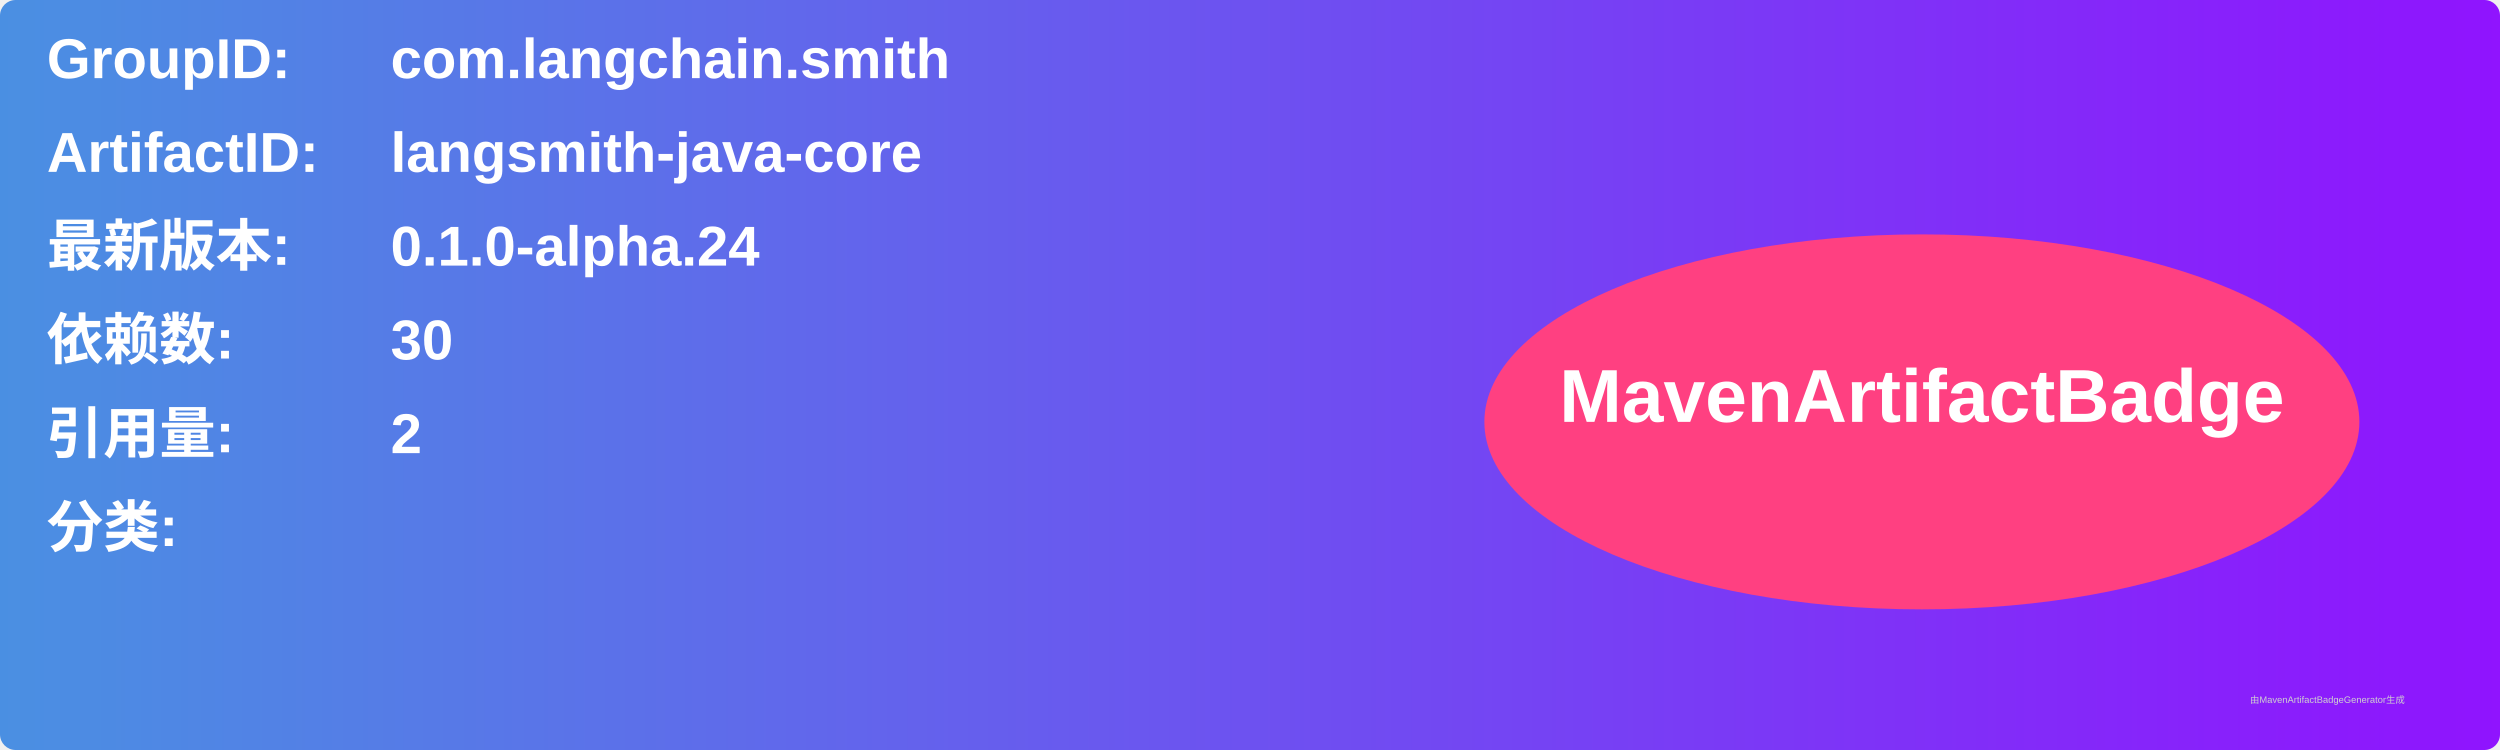
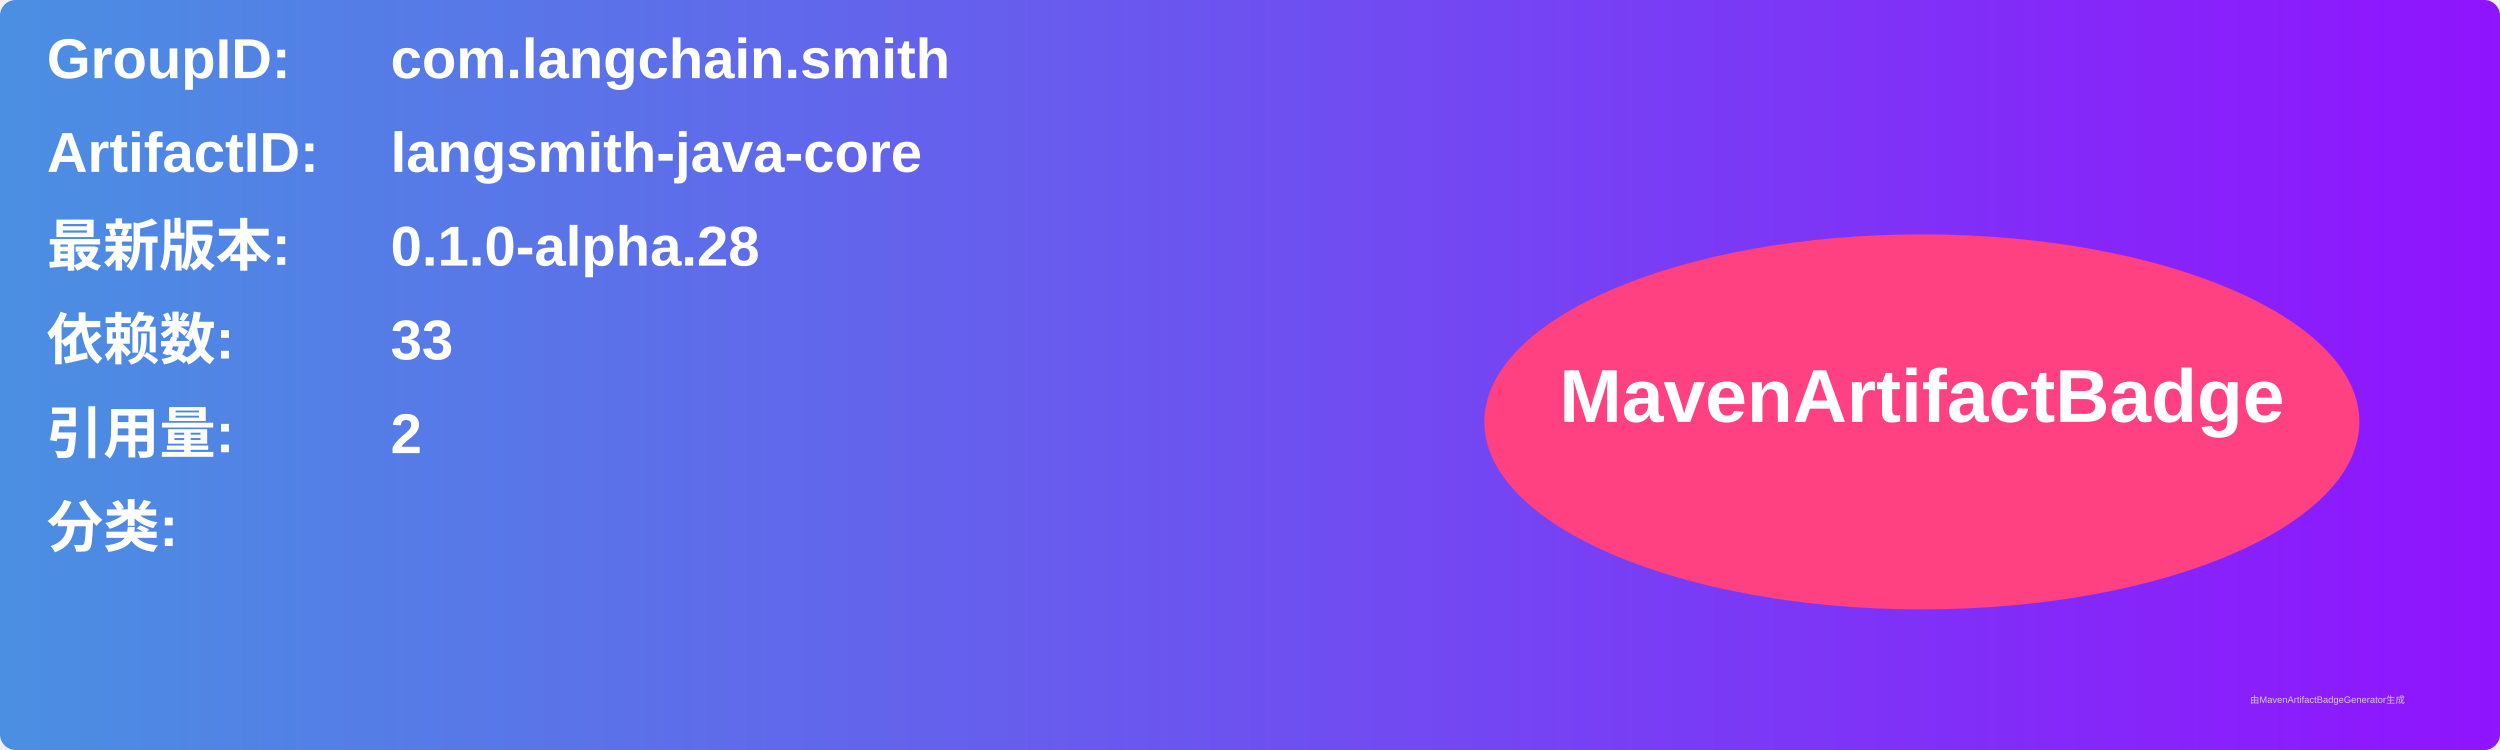
<svg xmlns="http://www.w3.org/2000/svg" width="800" height="240" viewBox="0 0 800 240">
  <linearGradient id="grad" x1="0%" y1="0%" x2="100%" y2="0%">
    <stop offset="0%" stop-color="#4a90e2" />
    <stop offset="100%" stop-color="#9013fe" />
  </linearGradient>
  <rect width="100%" height="100%" rx="5" ry="5" fill="url(#grad)" />
  <g transform="translate(15, 15)">
    <text x="0" y="10" font-family="Arial" font-size="18" fill="white" font-weight="bold" width="260">GroupID:</text>
    <text x="110" y="10" font-family="Arial" font-size="18" fill="white" font-weight="bold" width="460">com.langchain.smith</text>
    <text x="0" y="40" font-family="Arial" font-size="18" fill="white" font-weight="bold" width="260">ArtifactID:</text>
    <text x="110" y="40" font-family="Arial" font-size="18" fill="white" font-weight="bold" width="460">langsmith-java-core</text>
    <text x="0" y="70" font-family="Arial" font-size="18" fill="white" font-weight="bold">最新版本:</text>
    <text x="110" y="70" font-family="Arial" font-size="18" fill="white" font-weight="bold">
-       <tspan font-weight="bold">0.1.0-alpha.24</tspan>
+       <tspan font-weight="bold">0.1.0-alpha.28</tspan>
    </text>
    <text x="0" y="100" font-family="Arial" font-size="18" fill="white" font-weight="bold">依赖数: </text>
    <text x="110" y="100" font-family="Arial" font-size="18" fill="white">
-       <tspan font-weight="bold">30</tspan>
+       <tspan font-weight="bold">33</tspan>
    </text>
    <text x="0" y="130" font-family="Arial" font-size="18" fill="white" font-weight="bold">引用量: </text>
    <text x="110" y="130" font-family="Arial" font-size="18" fill="white">
      <tspan font-weight="bold">2</tspan>
    </text>
    <text x="0" y="160" font-family="Arial" font-size="18" fill="white" font-weight="bold">分类:</text>
    <text x="10" y="190" font-family="Arial" font-size="10" fill="white">
      <tspan font-weight="bold" />
    </text>
    <ellipse cx="600" cy="120" rx="140" ry="60" fill="#ff4081" />
    <text x="600" y="120" text-anchor="middle" font-family="Arial" font-size="24" fill="white" font-weight="bold">MavenArtifactBadge</text>
  </g>
  <text x="720" y="225" font-family="Arial" font-size="3" fill="#d0d0d0">由MavenArtifactBadgeGenerator生成</text>
</svg>
